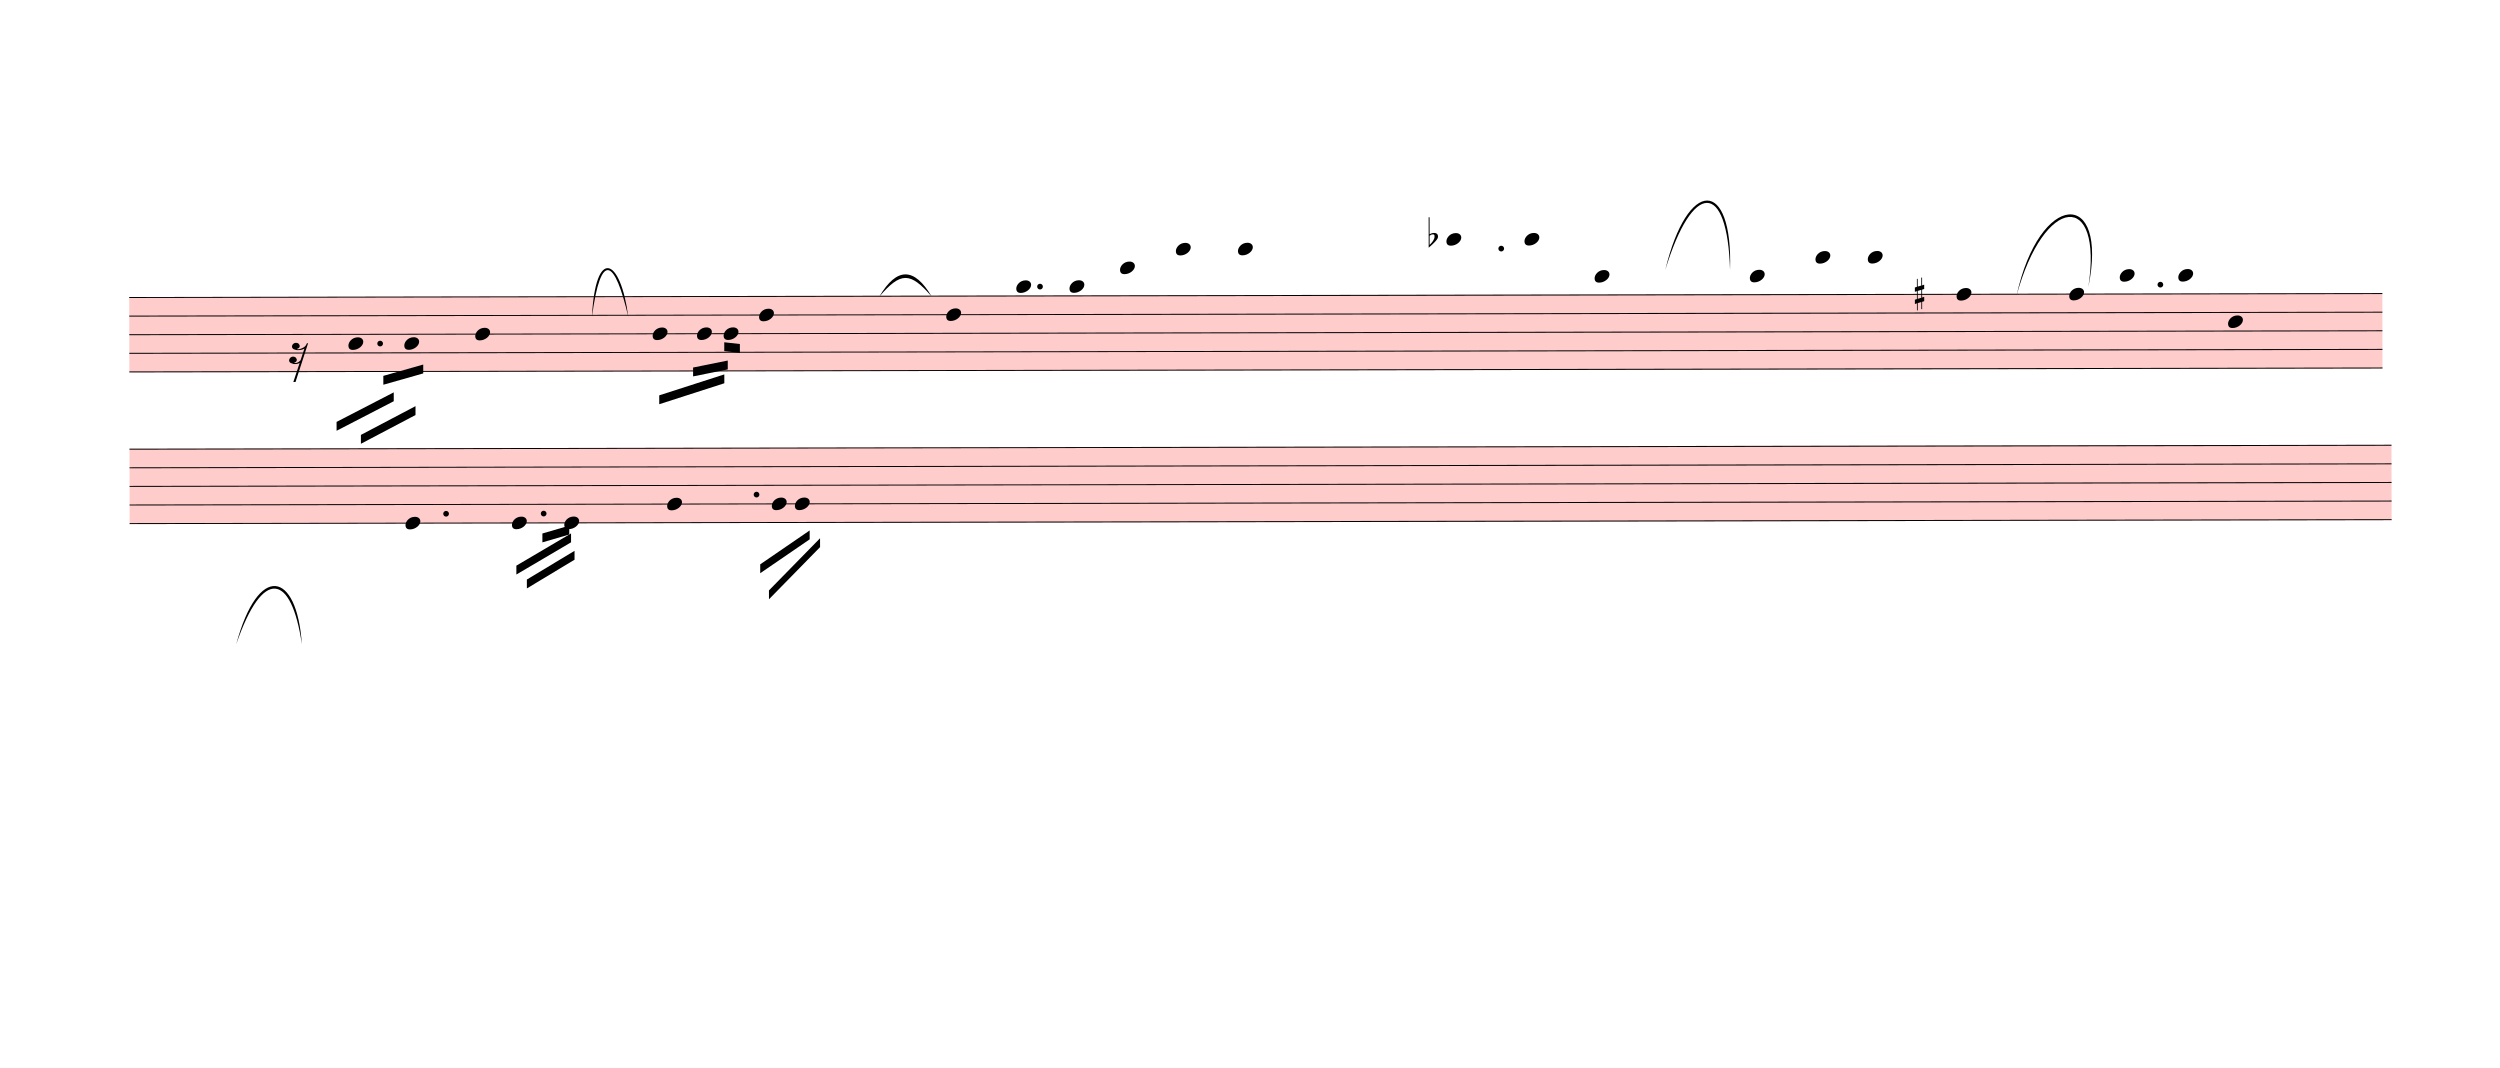
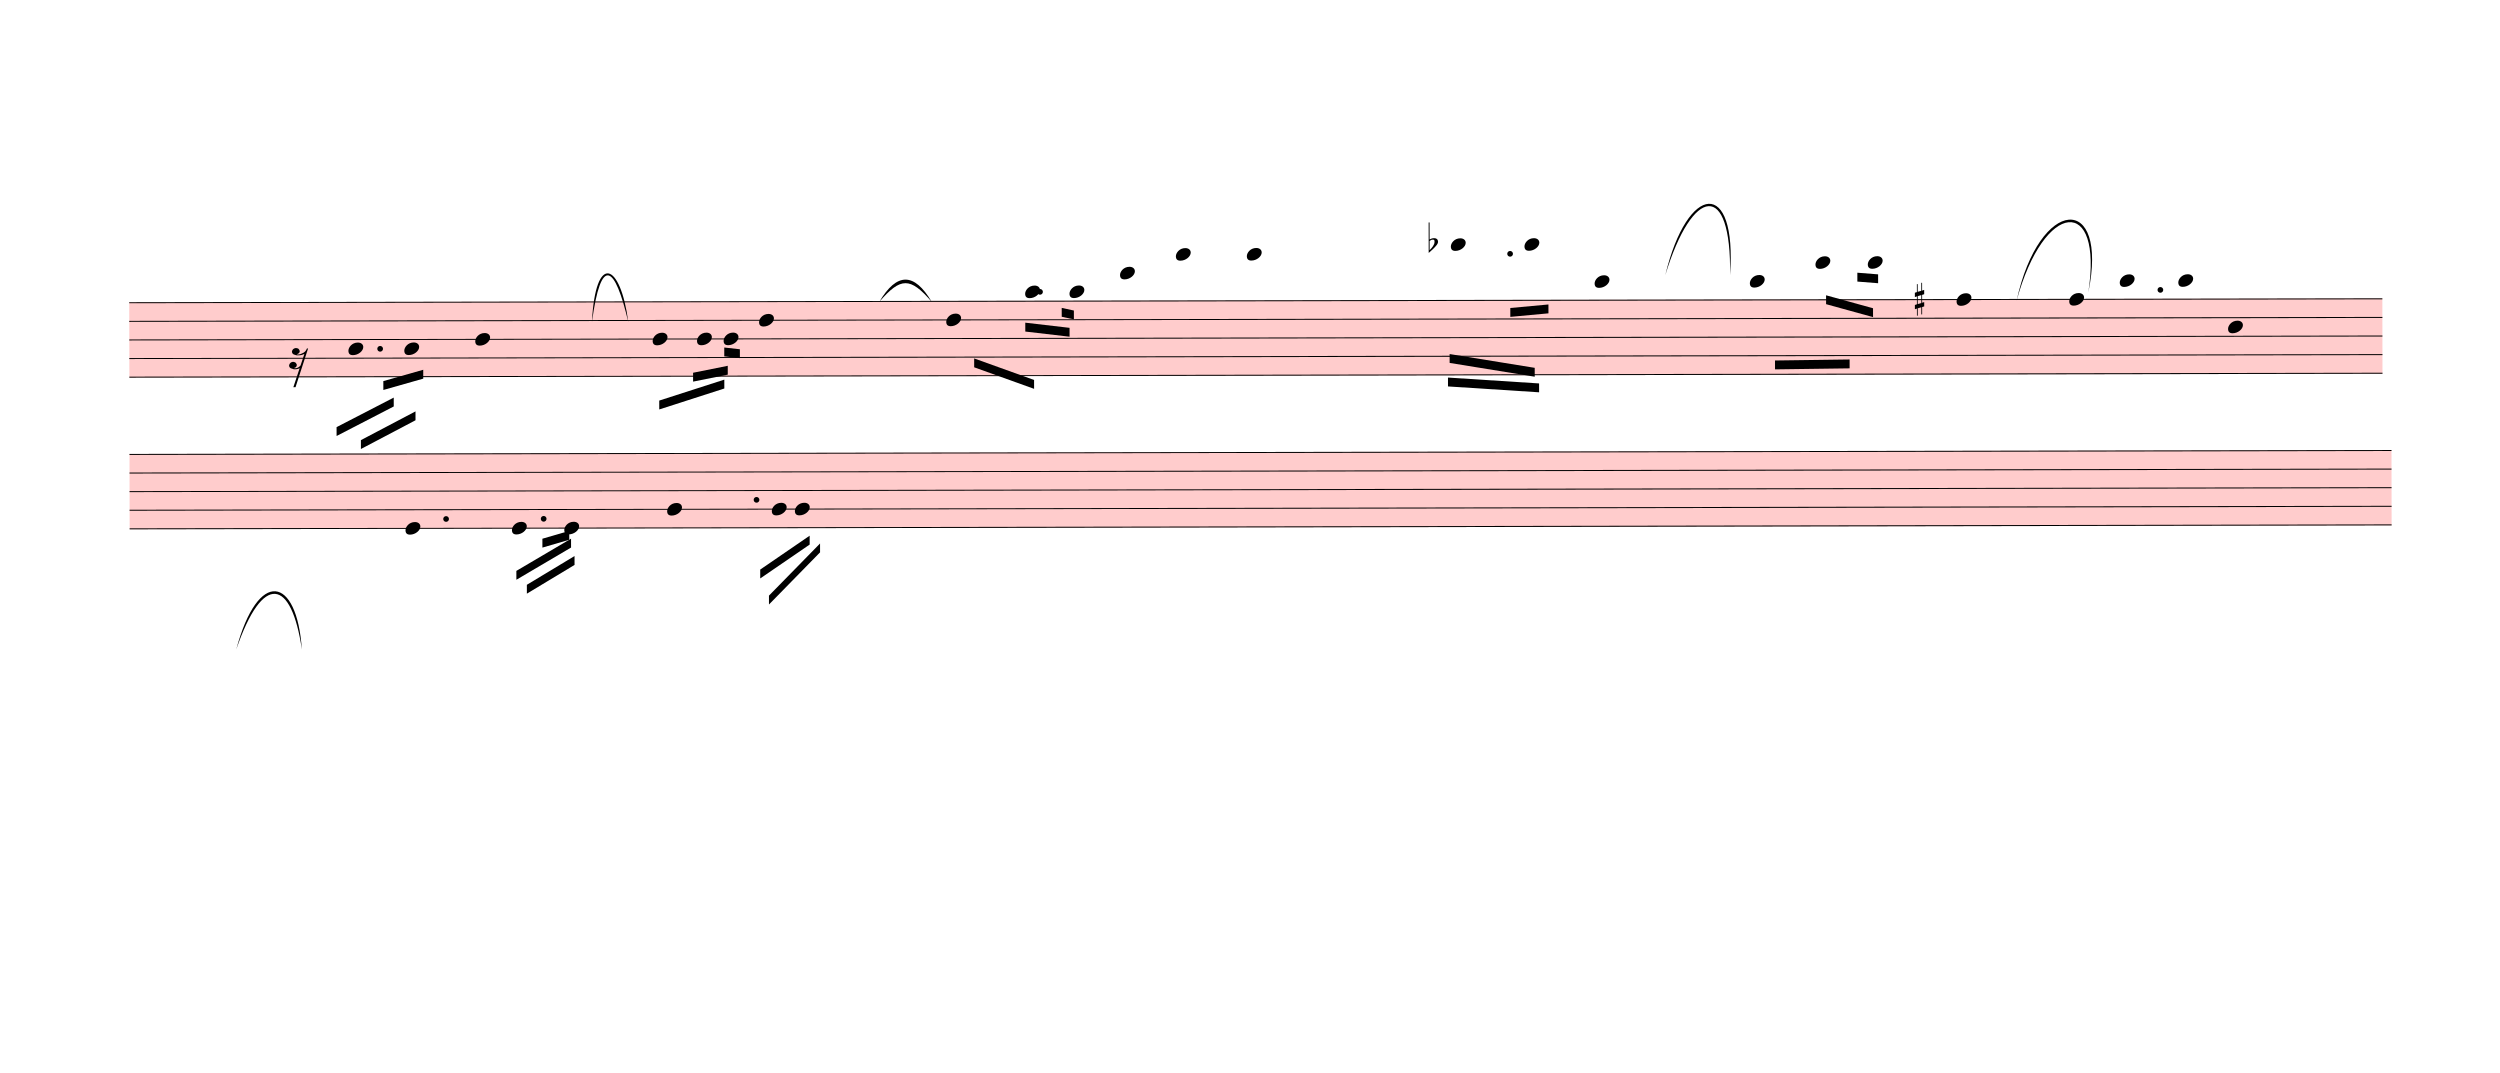
- <svg xmlns="http://www.w3.org/2000/svg" viewBox="1122.3 -1046.7 25364.7 10829.7" version="1.1" overflow="visible">
+ <svg xmlns="http://www.w3.org/2000/svg" viewBox="1122.3 -1099.8 25364.7 10882.8" version="1.1" overflow="visible">
  <defs>
    <style type="text/css">
    /* .staff * {
      fill: #000;
      stroke: #000;
    }

    .deletionBack {
      fill: #00000033;
    } */
  </style>
    <symbol id="sym_notehead_quarter" viewBox="0 0 1000 1000" overflow="inherit">
      <path transform="scale(1,-1)" d="M0 -39c0 68 73 172 200 172c66 0 114 -37 114 -95c0 -84 -106 -171 -218 -171c-64 0 -96 30 -96 94z" />
    </symbol>
    <symbol id="sym_rest_rest16th" viewBox="0 0 1000 1000" overflow="inherit">
      <path transform="scale(1,-1)" d="M133 -111c0 -33 -21 -50 -52 -55c10 -3 18 -4 25 -4c40 0 69 24 90 47l66 197c-36 -18 -64 -25 -112 -25c-23 0 -38 3 -45 8c-37 7 -55 27 -55 59c8 35 30 54 68 58c45 -6 49 -13 64 -48c0 -3 1 -5 1 -7c0 -27 -25 -46 -52 -49c6 -4 15 -6 26 -6c32 2 62 14 88 29 c32 19 44 36 59 71l7 1l10 2h4c-72 -220 -143 -439 -215 -659h-37l108 324c-20 -13 -51 -20 -82 -20c-21 0 -35 4 -43 10c-37 6 -55 26 -55 58c8 35 31 56 68 60c43 -8 48 -13 64 -51z" />
    </symbol>
    <symbol id="sym_accid_f" viewBox="0 0 1000 1000" overflow="inherit">
      <path transform="scale(1,-1)" d="M20 110c32 16 54 27 93 27c26 0 35 -3 54 -13c13 -7 24 -20 27 -38l4 -25c0 -28 -16 -57 -45 -89c-23 -25 -39 -44 -65 -68l-88 -79v644h20v-359zM90 106c-32 0 -48 -10 -70 -29v-194c31 31 54 59 71 84c21 32 32 59 32 84c0 9 1 16 1 20c0 14 -3 21 -11 30l-8 3z" />
    </symbol>
    <symbol id="sym_accid_s" viewBox="0 0 1000 1000" overflow="inherit">
      <path transform="scale(1,-1)" d="M136 186v169h17v-164l44 14v-91l-44 -14v-165l44 12v-91l-44 -13v-155h-17v150l-76 -22v-155h-17v149l-43 -13v90l43 14v167l-43 -14v92l43 13v169h17v-163zM60 73v-167l76 22v168z" />
    </symbol>
  </defs>
  <g class="rastrums">
    <g class="rastrum" data-id="r6dbfe72e-111a-4469-bfbf-9e43d95038c7" style="transform: rotate(-0.1deg); transform-origin: 2430px 1971px;">
      <g class="rastrum bounding-box" data-id="bbox-r6dbfe72e-111a-4469-bfbf-9e43d95038c7">
        <rect x="2430" y="1971" width="22860" height="765" fill="#ff000033" />
      </g>
      <path d="M2430 1976 L25290 1976" stroke-width="10" stroke="black" />
      <path d="M2430 2164.75 L25290 2164.75" stroke-width="10" stroke="black" />
      <path d="M2430 2353.5 L25290 2353.5" stroke-width="10" stroke="black" />
      <path d="M2430 2542.25 L25290 2542.25" stroke-width="10" stroke="black" />
      <path d="M2430 2731 L25290 2731" stroke-width="10" stroke="black" />
    </g>
    <g class="rastrum" data-id="ra4603f5f-cde9-41e3-bfb1-000d79d3c53c" style="transform: rotate(-0.1deg); transform-origin: 2430px 3510px;">
      <g class="rastrum bounding-box" data-id="bbox-ra4603f5f-cde9-41e3-bfb1-000d79d3c53c">
        <rect x="2430" y="3510" width="22950" height="765" fill="#ff000033" />
      </g>
      <path d="M2430 3515 L25380 3515" stroke-width="10" stroke="black" />
      <path d="M2430 3703.75 L25380 3703.75" stroke-width="10" stroke="black" />
      <path d="M2430 3892.5 L25380 3892.5" stroke-width="10" stroke="black" />
      <path d="M2430 4081.25 L25380 4081.25" stroke-width="10" stroke="black" />
      <path d="M2430 4270 L25380 4270" stroke-width="10" stroke="black" />
    </g>
  </g>
  <g class="draft" data-label="1" data-id="dc5f1bc00-9e65-4ef9-848e-09c6b5c4c35f">
    <g class="system" data-id="sd62a08ea-45d9-4d18-84d4-b2630590dc33">
      <g class="staff" data-n="1" data-rastrum="r6dbfe72e-111a-4469-bfbf-9e43d95038c7" style="transform: rotate(-0.1deg); transform-origin: 2430px 1971px;">
        <g class="note" data-id="d99757675-e683-4c49-a208-d8255387e80e" data-stem.dir="down">
          <g class="notehead">
            <use href="#sym_notehead_quarter" height="480px" width="480px" x="4653" y="2447.875" />
          </g>
          <g class="stem">
            <path d="M4653 2447.875 L4653 3014.125" stroke-width="14" />
          </g>
        </g>
        <g class="note" data-id="db4665bb6-d7a1-4d2f-afee-53e7ba3422ee" data-stem.dir="down">
          <g class="notehead">
            <use href="#sym_notehead_quarter" height="480px" width="480px" x="5220" y="2447.875" />
          </g>
          <g class="stem">
            <path d="M5220 2447.875 L5220 2919.75" stroke-width="14" />
          </g>
        </g>
        <g class="note" data-id="df8ec6676-eed2-4bf0-952a-6e84e7dd2d71" data-stem.dir="down">
          <g class="notehead">
            <use href="#sym_notehead_quarter" height="480px" width="480px" x="5940" y="2353.5" />
          </g>
          <g class="stem">
            <path d="M5940 2353.5 L5940 3391.625" stroke-width="14" />
          </g>
        </g>
        <g class="note" data-id="d31aeffea-e0ed-45d5-a907-448d3b1ae4de" data-stem.dir="down">
          <g class="notehead">
            <use href="#sym_notehead_quarter" height="480px" width="480px" x="7740" y="2353.5" />
          </g>
          <g class="stem">
            <path d="M7740 2353.5 L7740 2919.75" stroke-width="14" />
          </g>
        </g>
        <g class="note" data-id="d6435c179-cd23-4f9e-b06d-038c149a1690" data-stem.dir="down">
          <g class="notehead">
            <use href="#sym_notehead_quarter" height="480px" width="480px" x="8190" y="2353.5" />
          </g>
          <g class="stem">
            <path d="M8190 2353.5 L8190 2825.375" stroke-width="14" />
          </g>
        </g>
        <g class="note" data-id="df6f02a41-d70c-4ce1-ad67-0c45a10e7ab0" data-stem.dir="down">
          <g class="notehead">
            <use href="#sym_notehead_quarter" height="480px" width="480px" x="8460" y="2353.5" />
          </g>
          <g class="stem">
            <path d="M8460 2353.5 L8460 2825.375" stroke-width="14" />
          </g>
        </g>
        <g class="note" data-id="dc791df77-547c-4dbf-b7d2-2ea5c9a92d0a" data-stem.dir="down">
          <g class="notehead">
            <use href="#sym_notehead_quarter" height="480px" width="480px" x="8820" y="2164.75" />
          </g>
          <g class="stem">
            <path d="M8820 2164.75 L8820 3297.25" stroke-width="14" />
          </g>
        </g>
        <g class="note" data-id="d9447622a-53be-4995-9b08-2a1e4913efe1" data-stem.dir="down">
          <g class="notehead">
            <use href="#sym_notehead_quarter" height="480px" width="480px" x="10719" y="2164.75" />
          </g>
          <g class="stem">
-             <path d="M10719 2164.75 L10719 2259.125" stroke-width="14" />
+             <path d="M10719 2164.75 L10719 2542.25" stroke-width="14" />
          </g>
        </g>
        <g class="note" data-id="da7da1d64-c1d4-403a-88f7-dfdc4272c25e" data-stem.dir="down">
          <g class="notehead">
-             <use href="#sym_notehead_quarter" height="480px" width="480px" x="11430" y="1881.625" />
+             <use href="#sym_notehead_quarter" height="480px" width="480px" x="11520" y="1881.625" />
          </g>
          <g class="ledgerLines above" />
          <g class="stem">
-             <path d="M11430 1881.625 L11430 1976" stroke-width="14" />
+             <path d="M11520 1881.625 L11520 3014.125" stroke-width="14" />
          </g>
        </g>
        <g class="note" data-id="de51730f7-cd11-498c-94dd-12287a82e96f" data-stem.dir="down">
          <g class="notehead">
            <use href="#sym_notehead_quarter" height="480px" width="480px" x="11970" y="1881.625" />
          </g>
          <g class="ledgerLines above" />
          <g class="stem">
-             <path d="M11970 1881.625 L11970 1976" stroke-width="14" />
+             <path d="M11970 1881.625 L11970 2542.25" stroke-width="14" />
          </g>
        </g>
        <g class="note" data-id="dc4ebad3c-118f-483b-a9aa-71225c4235ed" data-stem.dir="down">
          <g class="notehead">
            <use href="#sym_notehead_quarter" height="480px" width="480px" x="12483" y="1692.875" />
          </g>
          <g class="ledgerLines above">
            <path d="M12444 1787.25 L12672 1787.25" stroke-width="18" />
          </g>
          <g class="stem">
-             <path d="M12483 1692.875 L12483 1787.25" stroke-width="14" />
+             <path d="M12483 1692.875 L12483 2164.75" stroke-width="14" />
          </g>
        </g>
        <g class="note" data-id="d03ad3cf7-cd59-4cf5-8027-fed675622224" data-stem.dir="down">
          <g class="notehead">
            <use href="#sym_notehead_quarter" height="480px" width="480px" x="13050" y="1504.125" />
          </g>
          <g class="ledgerLines above">
            <path d="M13011 1787.25 L13239 1787.25" stroke-width="18" />
            <path d="M13011 1598.5 L13239 1598.5" stroke-width="18" />
          </g>
          <g class="stem">
-             <path d="M13050 1504.125 L13050 1692.875" stroke-width="14" />
+             <path d="M13050 1504.125 L13050 2164.75" stroke-width="14" />
          </g>
        </g>
        <g class="note" data-id="d5c18b75e-ddac-458c-98c6-ce8dec9fcc6f" data-stem.dir="down">
          <g class="notehead">
-             <use href="#sym_notehead_quarter" height="480px" width="480px" x="13680" y="1504.125" />
-           </g>
-           <g class="ledgerLines above">
-             <path d="M13641 1787.25 L13869 1787.25" stroke-width="18" />
-             <path d="M13641 1598.5 L13869 1598.5" stroke-width="18" />
-           </g>
-           <g class="stem">
-             <path d="M13680 1504.125 L13680 1787.25" stroke-width="14" />
+             <use href="#sym_notehead_quarter" height="480px" width="480px" x="13770" y="1504.125" />
+           </g>
+           <g class="ledgerLines above">
+             <path d="M13731 1787.25 L13959 1787.25" stroke-width="18" />
+             <path d="M13731 1598.5 L13959 1598.5" stroke-width="18" />
+           </g>
+           <g class="stem">
+             <path d="M13770 1504.125 L13770 2164.75" stroke-width="14" />
          </g>
        </g>
        <g class="note" data-id="d39fb7adf-bc68-45b6-bb0f-42ae05c9f7c0" data-stem.dir="down">
          <g class="notehead">
-             <use href="#sym_notehead_quarter" height="480px" width="480px" x="15795" y="1409.75" />
-           </g>
-           <g class="ledgerLines above">
-             <path d="M15756 1787.25 L15984 1787.25" stroke-width="18" />
-             <path d="M15756 1598.5 L15984 1598.5" stroke-width="18" />
-             <path d="M15756 1409.75 L15984 1409.75" stroke-width="18" />
-           </g>
-           <g class="stem">
-             <path d="M15795 1409.75 L15795 1692.875" stroke-width="14" />
+             <use href="#sym_notehead_quarter" height="480px" width="480px" x="15840" y="1409.75" />
+           </g>
+           <g class="ledgerLines above">
+             <path d="M15801 1787.25 L16029 1787.25" stroke-width="18" />
+             <path d="M15801 1598.5 L16029 1598.5" stroke-width="18" />
+             <path d="M15801 1409.75 L16029 1409.75" stroke-width="18" />
+           </g>
+           <g class="stem">
+             <path d="M15840 1409.75 L15840 2353.5" stroke-width="14" />
          </g>
        </g>
        <g class="note" data-id="dc6a5644a-9dca-471f-8faa-163978656e5d" data-stem.dir="down">
          <g class="notehead">
            <use href="#sym_notehead_quarter" height="480px" width="480px" x="16587" y="1409.75" />
          </g>
          <g class="ledgerLines above">
            <path d="M16548 1787.25 L16776 1787.25" stroke-width="18" />
            <path d="M16548 1598.5 L16776 1598.5" stroke-width="18" />
            <path d="M16548 1409.75 L16776 1409.75" stroke-width="18" />
          </g>
          <g class="stem">
-             <path d="M16587 1409.75 L16587 1598.5" stroke-width="14" />
+             <path d="M16587 1409.75 L16587 2259.125" stroke-width="14" />
          </g>
        </g>
        <g class="note" data-id="d5f385ba4-d4b0-432e-8668-96882d901255" data-stem.dir="down">
          <g class="notehead">
            <use href="#sym_notehead_quarter" height="480px" width="480px" x="17298" y="1787.25" />
          </g>
          <g class="ledgerLines above">
            <path d="M17259 1787.25 L17487 1787.25" stroke-width="18" />
          </g>
          <g class="stem">
-             <path d="M17298 1787.25 L17298 1881.625" stroke-width="14" />
+             <path d="M17298 1787.25 L17298 2164.75" stroke-width="14" />
          </g>
        </g>
        <g class="note" data-id="db990542c-dea7-431b-8371-28b0921543cb" data-stem.dir="down">
          <g class="notehead">
            <use href="#sym_notehead_quarter" height="480px" width="480px" x="18873" y="1787.25" />
          </g>
          <g class="ledgerLines above">
            <path d="M18834 1787.25 L19062 1787.25" stroke-width="18" />
          </g>
          <g class="stem">
-             <path d="M18873 1787.25 L18873 1881.625" stroke-width="14" />
+             <path d="M18873 1787.25 L18873 2259.125" stroke-width="14" />
          </g>
        </g>
        <g class="note" data-id="d3e40d304-925c-4ba7-83b8-107e56e920bf" data-stem.dir="down">
          <g class="notehead">
            <use href="#sym_notehead_quarter" height="480px" width="480px" x="19539" y="1598.5" />
          </g>
          <g class="ledgerLines above">
            <path d="M19500 1787.25 L19728 1787.25" stroke-width="18" />
            <path d="M19500 1598.5 L19728 1598.5" stroke-width="18" />
          </g>
          <g class="stem">
-             <path d="M19539 1598.5 L19539 1692.875" stroke-width="14" />
+             <path d="M19539 1598.5 L19539 2070.375" stroke-width="14" />
          </g>
        </g>
        <g class="note" data-id="de7bc2e5f-dc71-4bea-8c61-c63a93ed1119" data-stem.dir="down">
          <g class="notehead">
            <use href="#sym_notehead_quarter" height="480px" width="480px" x="20070" y="1598.5" />
          </g>
          <g class="ledgerLines above">
            <path d="M20031 1787.25 L20259 1787.25" stroke-width="18" />
            <path d="M20031 1598.5 L20259 1598.5" stroke-width="18" />
          </g>
          <g class="stem">
-             <path d="M20070 1598.5 L20070 1692.875" stroke-width="14" />
+             <path d="M20070 1598.5 L20070 1881.625" stroke-width="14" />
          </g>
        </g>
        <g class="note" data-id="d910a21cb-20dd-4c73-a12a-271400cd9991" data-stem.dir="down">
          <g class="notehead">
            <use href="#sym_notehead_quarter" height="480px" width="480px" x="20970" y="1976" />
          </g>
          <g class="stem">
-             <path d="M20970 1976 L20970 2070.375" stroke-width="14" />
+             <path d="M20970 1976 L20970 2636.625" stroke-width="14" />
          </g>
        </g>
        <g class="note" data-id="d20b78732-2183-4bf1-9093-59bc620e967e" data-stem.dir="down">
          <g class="notehead">
            <use href="#sym_notehead_quarter" height="480px" width="480px" x="22113" y="1976" />
          </g>
          <g class="stem">
            <path d="M22113 1976 L22113 2070.375" stroke-width="14" />
          </g>
        </g>
        <g class="note" data-id="dd76cb96c-0249-40bc-a7d4-26fdad7d2929" data-stem.dir="down">
          <g class="notehead">
            <use href="#sym_notehead_quarter" height="480px" width="480px" x="22626" y="1787.25" />
          </g>
          <g class="ledgerLines above">
            <path d="M22587 1787.25 L22815 1787.25" stroke-width="18" />
          </g>
          <g class="stem">
            <path d="M22626 1787.25 L22626 1881.625" stroke-width="14" />
          </g>
        </g>
        <g class="note" data-id="de9386be1-4764-43be-85ff-1e14c34d5c94" data-stem.dir="down">
          <g class="notehead">
            <use href="#sym_notehead_quarter" height="480px" width="480px" x="23220" y="1787.25" />
          </g>
          <g class="ledgerLines above">
            <path d="M23181 1787.25 L23409 1787.25" stroke-width="18" />
          </g>
          <g class="stem">
            <path d="M23220 1787.25 L23220 1881.625" stroke-width="14" />
          </g>
        </g>
        <g class="note" data-id="d2c353ad8-c4f3-4490-b745-37f1a4577b7e" data-stem.dir="down">
          <g class="notehead">
            <use href="#sym_notehead_quarter" height="480px" width="480px" x="23724" y="2259.125" />
          </g>
          <g class="stem">
            <path d="M23724 2259.125 L23724 2353.5" stroke-width="14" />
          </g>
        </g>
        <g class="rest" data-id="deaeefa0b-b5f8-488a-a319-169d22d27b9e">
          <use href="#sym_rest_rest16th" height="597px" width="597px" x="4050" y="2542.25" />
        </g>
        <g class="accid" data-id="d69d4d083-ab72-4285-9aed-89420b32e43d">
          <use href="#sym_accid_f" height="480px" width="480px" x="15615" y="1409.75" />
        </g>
        <g class="accid" data-id="d2c002f05-be6c-4071-aa7d-6d21178c9c84">
          <use href="#sym_accid_s" height="480px" width="480px" x="20547" y="1976" />
        </g>
        <g class="dot augmentation" data-id="d40c32e59-ae79-42f7-be28-75cc3819a8d3" data-class="dot augmentation">
          <ellipse cx="4975" cy="2447.875" rx="29" ry="29" fill-opacity="1" stroke-opacity="1" />
        </g>
        <g class="dot augmentation" data-id="da14d45c3-ac5a-47ab-a0de-7ecade047856" data-class="dot augmentation">
          <ellipse cx="11671" cy="1881.625" rx="29" ry="29" fill-opacity="1" stroke-opacity="1" />
        </g>
        <g class="dot augmentation" data-id="dffd662c5-ee6b-45ab-8756-e9005dd7686e" data-class="dot augmentation">
-           <ellipse cx="16351" cy="1504.125" rx="29" ry="29" fill-opacity="1" stroke-opacity="1" />
+           <ellipse cx="16441" cy="1504.125" rx="29" ry="29" fill-opacity="1" stroke-opacity="1" />
        </g>
        <g class="dot augmentation" data-id="dad089a0b-40a1-40f7-b1cd-628e6106db93" data-class="dot augmentation">
          <ellipse cx="23038" cy="1881.625" rx="29" ry="29" fill-opacity="1" stroke-opacity="1" />
        </g>
      </g>
      <g class="staff" data-n="2" data-rastrum="ra4603f5f-cde9-41e3-bfb1-000d79d3c53c" style="transform: rotate(-0.1deg); transform-origin: 2430px 3510px;">
        <g class="note" data-id="d88e8f6c6-9288-4e80-b818-b1c02b13cbd5" data-stem.dir="down">
          <g class="notehead">
            <use href="#sym_notehead_quarter" height="480px" width="480px" x="5229" y="4270" />
          </g>
          <g class="stem">
            <path d="M5229 4270 L5229 4647.5" stroke-width="14" />
          </g>
        </g>
        <g class="note" data-id="d8f27c460-cebe-46c9-ad9b-3b557caf1d59" data-stem.dir="down">
          <g class="notehead">
            <use href="#sym_notehead_quarter" height="480px" width="480px" x="6309" y="4270" />
          </g>
          <g class="stem">
            <path d="M6309 4270 L6309 4647.5" stroke-width="14" />
          </g>
        </g>
        <g class="note" data-id="d1a802ac1-deec-4237-97bb-d9e9cd41e95c" data-stem.dir="down">
          <g class="notehead">
            <use href="#sym_notehead_quarter" height="480px" width="480px" x="6840" y="4270" />
          </g>
          <g class="stem">
            <path d="M6840 4270 L6840 4458.75" stroke-width="14" />
          </g>
        </g>
        <g class="note" data-id="dc3a2dabc-a859-4f86-9733-229f15067e8e" data-stem.dir="down">
          <g class="notehead">
            <use href="#sym_notehead_quarter" height="480px" width="480px" x="7884" y="4081.25" />
          </g>
          <g class="stem">
            <path d="M7884 4081.25 L7884 4741.875" stroke-width="14" />
          </g>
        </g>
        <g class="note" data-id="d48e60013-a5e3-48dd-9b8d-4232846cceec" data-stem.dir="down">
          <g class="notehead">
            <use href="#sym_notehead_quarter" height="480px" width="480px" x="8946" y="4081.25" />
          </g>
          <g class="stem">
            <path d="M8946 4081.25 L8946 4364.375" stroke-width="14" />
          </g>
        </g>
        <g class="note" data-id="d464d437b-36b8-4bcb-b26b-ab088ae93e58" data-stem.dir="down">
          <g class="notehead">
            <use href="#sym_notehead_quarter" height="480px" width="480px" x="9180" y="4081.25" />
          </g>
          <g class="stem">
            <path d="M9180 4081.25 L9180 4270" stroke-width="14" />
          </g>
        </g>
        <g class="dot augmentation" data-id="d4b57b5d6-09b5-4d54-9c90-c9687807b2b0" data-class="dot augmentation">
          <ellipse cx="5641" cy="4175.625" rx="29" ry="29" fill-opacity="1" stroke-opacity="1" />
        </g>
        <g class="dot augmentation" data-id="dbc25f530-47ce-45bc-8379-1ffb69a5811f" data-class="dot augmentation">
          <ellipse cx="6631" cy="4175.625" rx="29" ry="29" fill-opacity="1" stroke-opacity="1" />
        </g>
        <g class="dot augmentation" data-id="d734725b4-cdc0-4111-acc2-2f3e163517f1" data-class="dot augmentation">
          <ellipse cx="8791" cy="3986.875" rx="29" ry="29" fill-opacity="1" stroke-opacity="1" />
        </g>
      </g>
      <g class="barLine" data-id="d32f76c67-2d21-453b-a7cc-5497ef6eaf62">
        <path d="M22144.5 1811.7 L21915 2952" stroke-width="27" />
      </g>
      <g class="barLine" data-id="d64b0dd4c-78a4-44b1-a40a-9d2be014c8e0">
        <path d="M7083 2502 L6946.2 5134.5" stroke-width="27" />
      </g>
      <g class="barLine" data-id="d2d9ccd46-732a-4360-b572-637934c7f8ae">
        <path d="M10341 1917 L9972 4761" stroke-width="27" />
      </g>
      <g class="barLine" data-id="dff8b3511-9cde-4c12-a3da-534bfc7e8005">
        <path d="M14517 1701 L14373 3141" stroke-width="27" />
      </g>
      <g class="barLine" data-id="dcef83117-79d6-4177-9451-9f4966bca227">
        <path d="M18252 1710 L17999.1 4291.2" stroke-width="27" />
      </g>
      <g class="barLine" data-id="d9ca7d198-28d0-473b-87dc-8d7d98d1fbce">
        <path d="M24687 1611 L24327.9 4713.3" stroke-width="27" />
      </g>
      <g class="barLine" data-id="d55d39527-c904-47d1-b3b4-0a44a80ad236">
        <path d="M2922.3 5099.4 L3039.3 7983" stroke-width="27" />
      </g>
      <g class="beam" data-id="b01ea48e3-4d3b-4c73-b41c-84be9d84422d" style="transform: rotate(-0.1deg); transform-origin: 2430px 1971px;">
        <polygon points="5006.7,2775.6 5411.7,2661.3 5411.7,2751.3 5006.7,2865.6" stroke-opacity="1" fill-opacity="1" />
      </g>
      <g class="beam" data-id="bc97c6d58-f005-4f52-bfd1-eb8d6b20251b" style="transform: rotate(-0.1deg); transform-origin: 2430px 1971px;">
        <polygon points="4531.5,3241.8 5112,2943 5112,3033 4531.5,3331.8" stroke-opacity="1" fill-opacity="1" />
      </g>
      <g class="beam" data-id="bdfb6d729-2732-481f-9c10-0b0890fd91a1" style="transform: rotate(-0.1deg); transform-origin: 2430px 1971px;">
        <polygon points="4778.1,3374.1 5332.5,3083.4 5332.5,3173.4 4778.1,3464.1" stroke-opacity="1" fill-opacity="1" />
      </g>
      <g class="beam" data-id="b19769668-9918-48fd-bd8d-eec2eeda4bcd" style="transform: rotate(-0.1deg); transform-origin: 2430px 1971px;">
        <polygon points="7805.7,2978.1 8466.3,2766.6 8466.3,2856.6 7805.7,3068.1" stroke-opacity="1" fill-opacity="1" />
      </g>
      <g class="beam" data-id="bd76d2989-0efc-47a7-beda-ec36823bc63e" style="transform: rotate(-0.1deg); transform-origin: 2430px 1971px;">
        <polygon points="8149.5,2696.4 8501.4,2626.2 8501.4,2716.2 8149.5,2786.4" stroke-opacity="1" fill-opacity="1" />
      </g>
      <g class="beam" data-id="b51a25638-d27b-4487-a2cc-fe56abdd0c38" style="transform: rotate(-0.1deg); transform-origin: 2430px 1971px;">
        <polygon points="8466.3,2440.8 8624.7,2458.8 8624.7,2548.8 8466.3,2530.8" stroke-opacity="1" fill-opacity="1" />
      </g>
      <g class="beam" data-id="b5d29605f-9203-43d8-847c-4ef142b989b5" style="transform: rotate(-0.1deg); transform-origin: 2430px 1971px;">
-         <polygon points="10674,2385 10674,2385 10674,2475 10674,2475" stroke-opacity="1" fill-opacity="1" />
+         <polygon points="11001.6,2556 11609.1,2775.6 11609.1,2865.6 11001.6,2646" stroke-opacity="1" fill-opacity="1" />
      </g>
      <g class="beam" data-id="b19ab2b1b-22e0-4ada-b5c9-f572d596e697" style="transform: rotate(-0.1deg); transform-origin: 2430px 1971px;">
-         <polygon points="11259,2097 11259,2097 11259,2187 11259,2187" stroke-opacity="1" fill-opacity="1" />
+         <polygon points="11520.9,2194.2 11970,2247.3 11970,2337.3 11520.9,2284.2" stroke-opacity="1" fill-opacity="1" />
      </g>
      <g class="beam" data-id="b01e76363-92c9-4ce6-b09e-eaf53bc64f71" style="transform: rotate(-0.1deg); transform-origin: 2430px 1971px;">
-         <polygon points="11493,1917 11493,1917 11493,2007 11493,2007" stroke-opacity="1" fill-opacity="1" />
+         <polygon points="11890.8,2044.8 12014.1,2071.8 12014.1,2161.8 11890.8,2134.8" stroke-opacity="1" fill-opacity="1" />
      </g>
      <g class="beam" data-id="bd80bce2c-750e-47cf-9405-69443f665893" style="transform: rotate(-0.1deg); transform-origin: 2430px 1971px;">
-         <polygon points="15615,2466 15615,2466 15615,2556 15615,2556" stroke-opacity="1" fill-opacity="1" />
+         <polygon points="15825.6,2520 16688.7,2661.3 16688.7,2751.3 15825.6,2610" stroke-opacity="1" fill-opacity="1" />
      </g>
      <g class="beam" data-id="b59aedc7f-6883-4091-9d8f-2311df6fd520" style="transform: rotate(-0.1deg); transform-origin: 2430px 1971px;">
-         <polygon points="16065,1863 16065,1863 16065,1953 16065,1953" stroke-opacity="1" fill-opacity="1" />
+         <polygon points="16442.1,2053.8 16829.1,2018.7 16829.1,2108.7 16442.1,2143.8" stroke-opacity="1" fill-opacity="1" />
      </g>
      <g class="beam" data-id="b701d0a56-800d-4eaf-87c3-dca923b028a6" style="transform: rotate(-0.1deg); transform-origin: 2430px 1971px;">
-         <polygon points="15642,2772 15642,2772 15642,2862 15642,2862" stroke-opacity="1" fill-opacity="1" />
+         <polygon points="15808.5,2758.5 16732.8,2819.7 16732.8,2909.7 15808.5,2848.5" stroke-opacity="1" fill-opacity="1" />
      </g>
      <g class="beam" data-id="b41b61547-86bb-42ab-a247-f109d7a8d126" style="transform: rotate(-0.1deg); transform-origin: 2430px 1971px;">
-         <polygon points="18954,2385 18954,2385 18954,2475 18954,2475" stroke-opacity="1" fill-opacity="1" />
+         <polygon points="19126.8,2591.1 19883.7,2582.1 19883.7,2672.1 19126.8,2681.1" stroke-opacity="1" fill-opacity="1" />
      </g>
      <g class="beam" data-id="b6760d3c4-58cd-45fa-a81d-1d006d7c90bd" style="transform: rotate(-0.1deg); transform-origin: 2430px 1971px;">
-         <polygon points="19206,1899 19206,1899 19206,1989 19206,1989" stroke-opacity="1" fill-opacity="1" />
+         <polygon points="19646.1,1930.5 20122.2,2062.8 20122.2,2152.8 19646.1,2020.5" stroke-opacity="1" fill-opacity="1" />
      </g>
      <g class="beam" data-id="b0ee89eb2-e976-484b-be39-0ab0b101beb0" style="transform: rotate(-0.1deg); transform-origin: 2430px 1971px;">
-         <polygon points="19521,1512 19521,1512 19521,1602 19521,1602" stroke-opacity="1" fill-opacity="1" />
+         <polygon points="19963.8,1701.9 20174.4,1719 20174.4,1809 19963.8,1791.9" stroke-opacity="1" fill-opacity="1" />
      </g>
      <g class="beam" data-id="b76c01a2b-c252-43ab-ab3f-277719337e22" style="transform: rotate(-0.1deg); transform-origin: 2430px 1971px;">
        <polygon points="22086,2682 22086,2682 22086,2772 22086,2772" stroke-opacity="1" fill-opacity="1" />
      </g>
      <g class="beam" data-id="bf2b6f80d-08cb-4010-a570-baec568032ba" style="transform: rotate(-0.1deg); transform-origin: 2430px 1971px;">
        <polygon points="22284,2286 22284,2286 22284,2376 22284,2376" stroke-opacity="1" fill-opacity="1" />
      </g>
      <g class="beam" data-id="be3c60aad-d1cd-438c-bfc3-837a855ce6c4" style="transform: rotate(-0.1deg); transform-origin: 2430px 1971px;">
        <polygon points="22599,2007 22599,2007 22599,2097 22599,2097" stroke-opacity="1" fill-opacity="1" />
      </g>
      <g class="beam" data-id="b85c628ef-2fb9-438b-acab-7e3005ef0226" style="transform: rotate(-0.1deg); transform-origin: 2430px 3510px;">
        <polygon points="6617.7,4377.6 6890.4,4298.4 6890.4,4388.4 6617.7,4467.6" stroke-opacity="1" fill-opacity="1" />
      </g>
      <g class="beam" data-id="b7bff3762-6ab3-446a-a186-4d1a1259c202" style="transform: rotate(-0.1deg); transform-origin: 2430px 3510px;">
        <polygon points="6353.1,4703.4 6908.4,4377.6 6908.4,4467.6 6353.1,4793.4" stroke-opacity="1" fill-opacity="1" />
      </g>
      <g class="beam" data-id="b87772a5c-5cea-4c4b-a275-0b927715ef3c" style="transform: rotate(-0.1deg); transform-origin: 2430px 3510px;">
        <polygon points="6459.3,4844.7 6943.5,4554 6943.5,4644 6459.3,4934.7" stroke-opacity="1" fill-opacity="1" />
      </g>
      <g class="beam" data-id="bd61ac4a4-c722-46a9-b63e-4d2847da1509" style="transform: rotate(-0.1deg); transform-origin: 2430px 3510px;">
        <polygon points="8827.2,4694.4 9329.4,4351.5 9329.4,4441.5 8827.2,4784.4" stroke-opacity="1" fill-opacity="1" />
      </g>
      <g class="beam" data-id="b0b86c2ed-85ba-40c3-9c82-1a6a59b883a5" style="transform: rotate(-0.1deg); transform-origin: 2430px 3510px;">
        <polygon points="8915.4,4959 9434.7,4430.7 9434.7,4520.7 8915.4,5049" stroke-opacity="1" fill-opacity="1" />
      </g>
      <g class="curve" data-id="d41a36efd-5d16-42e5-b11e-ae7d4914d3a6" data-class="curve">
        <path d="M7128.00,2169.00 C7163.10,1457.10 7418.70,1562.40 7497.00,2169.00 C7361.66,1589.15 7219.91,1484.33 7128.00,2169.00" stroke-width="9" stroke-linecap="round" stroke-linejoin="round" />
      </g>
      <g class="curve" data-id="d9c3b2da9-7271-4abf-964c-2acb4b58baef" data-class="curve">
        <path d="M10044.00,1962.00 C10221.30,1662.30 10397.70,1662.30 10575.00,1962.00 C10356.97,1710.37 10262.03,1710.37 10044.00,1962.00" stroke-width="9" stroke-linecap="round" stroke-linejoin="round" />
      </g>
      <g class="curve" data-id="d8b983b99-d52b-431e-b59a-ed8a75800ec7" data-class="curve">
-         <path d="M18018.00,1692.00 C18243.00,753.30 18706.50,753.30 18675.00,1692.00 C18649.27,779.64 18293.80,790.56 18018.00,1692.00" stroke-width="9" stroke-linecap="round" stroke-linejoin="round" />
+         <path d="M18018.00,1692.00 C18243.00,753.30 18748.80,700.20 18675.00,1692.00 C18691.57,726.54 18293.72,790.67 18018.00,1692.00" stroke-width="9" stroke-linecap="round" stroke-linejoin="round" />
      </g>
      <g class="curve" data-id="d74124b78-da9b-43c1-87c5-807336396afb" data-class="curve">
        <path d="M21582.00,1953.00 C21814.20,885.60 22519.80,852.30 22310.10,1866.60 C22463.58,880.72 21862.15,926.46 21582.00,1953.00" stroke-width="9" stroke-linecap="round" stroke-linejoin="round" />
      </g>
      <g class="curve" data-id="d9cbae4e7-94ab-4afa-9391-ea6b0efd7798" data-class="curve">
        <path d="M3519.00,5490.00 C3741.30,4662.00 4135.50,4743.00 4185.00,5490.00 C4079.97,4772.76 3789.89,4702.10 3519.00,5490.00" stroke-width="9" stroke-linecap="round" stroke-linejoin="round" />
      </g>
    </g>
    <g class="deletions" />
  </g>
</svg>
